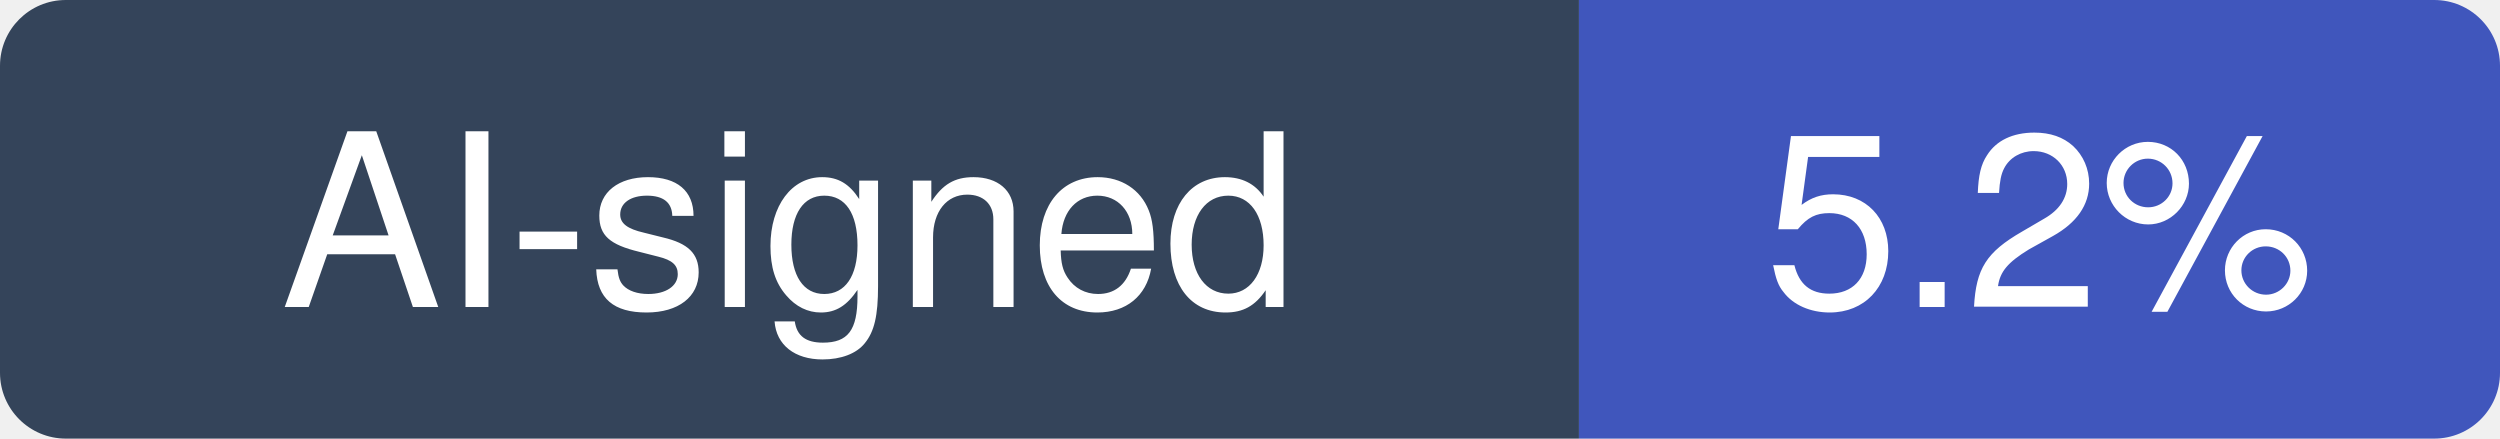
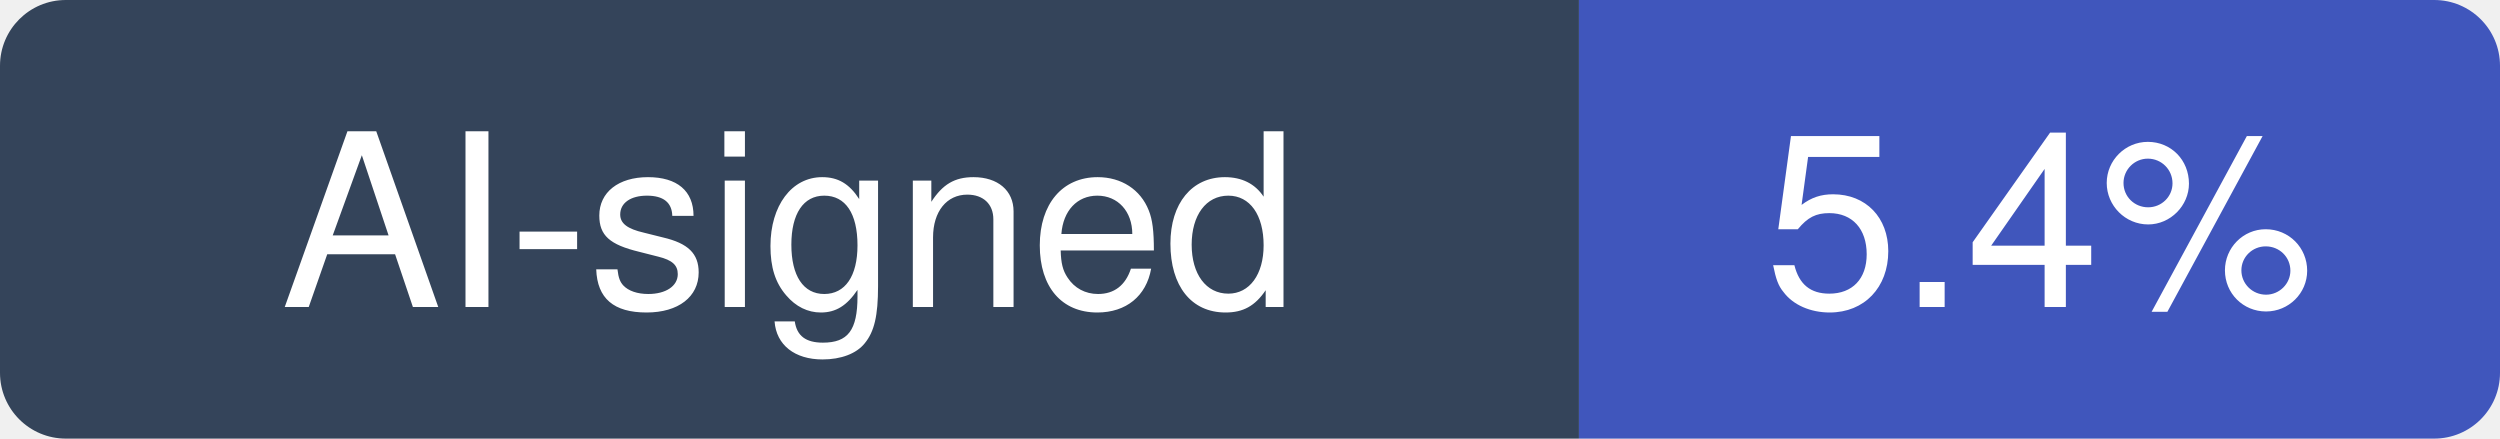
- <svg xmlns="http://www.w3.org/2000/svg" width="114" height="20" viewBox="0 0 114 20" role="img" aria-label="AI-signed: 5.2% of recent commits in ocrmypdf/OCRmyPDF">
+ <svg xmlns="http://www.w3.org/2000/svg" width="114" height="20" viewBox="0 0 114 20" role="img" aria-label="AI-signed: 5.4% of recent commits in ocrmypdf/OCRmyPDF">
  <clipPath id="hm-r">
    <rect width="114" height="20" rx="3" />
  </clipPath>
  <g clip-path="url(#hm-r)">
    <rect width="72" height="20" fill="#34445A" />
    <rect x="72" width="42" height="20" fill="#4056BC" />
  </g>
  <g fill="#fff" text-anchor="middle" font-family="Verdana, -apple-system, BlinkMacSystemFont, Segoe UI, Helvetica, Arial, Fira Sans, sans-serif" font-size="11">
    <text x="36" y="14">AI-signed</text>
-     <text x="93" y="14">5.2%</text>
+     <text x="93" y="14">5.4%</text>
  </g>
</svg>
